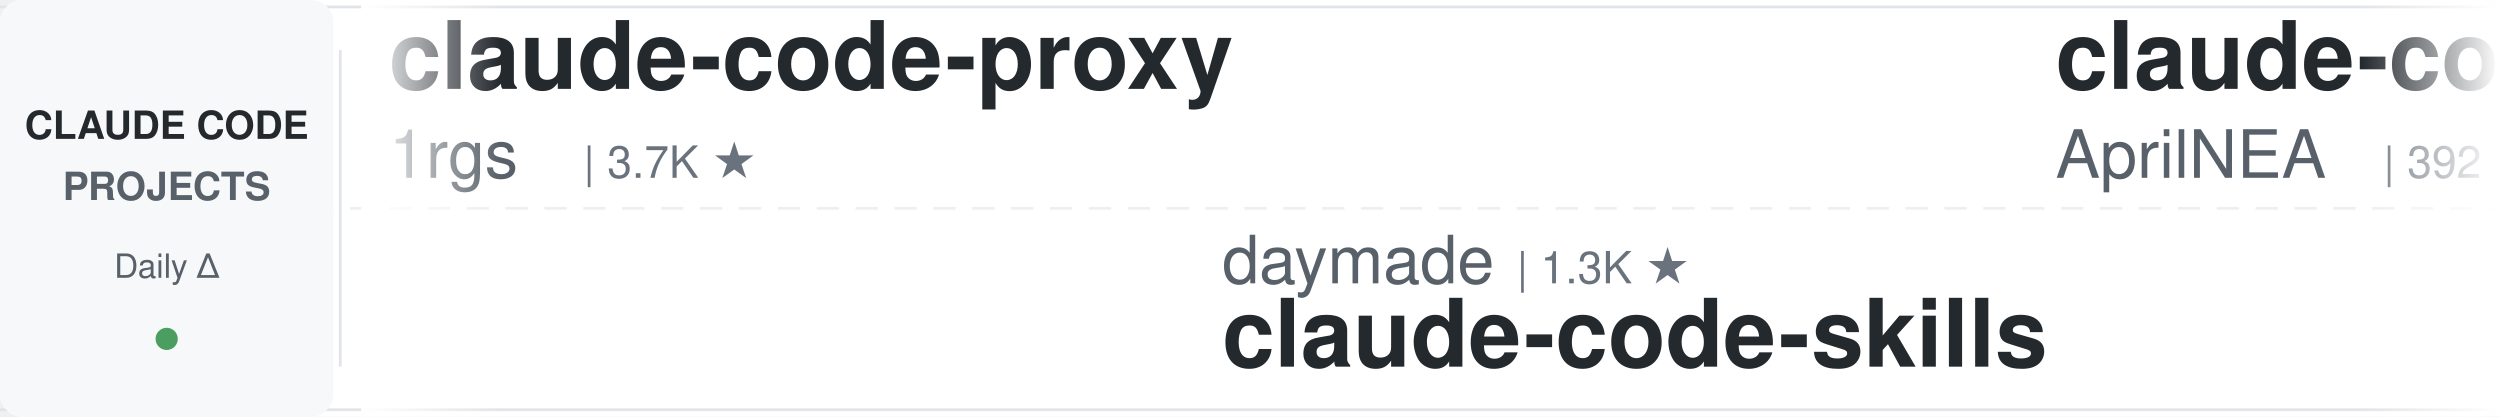
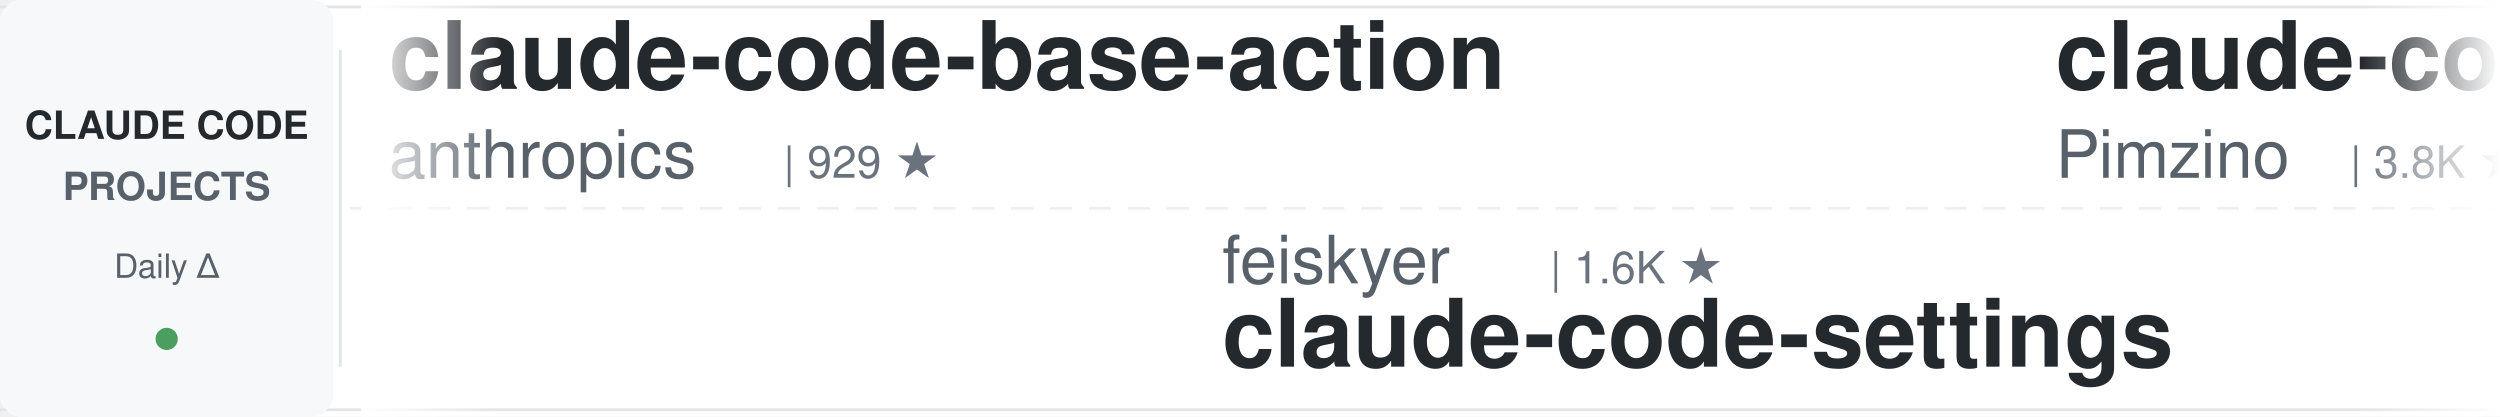
<svg xmlns="http://www.w3.org/2000/svg" width="900" height="150">
  <defs>
    <linearGradient id="leftFade" x1="0%" y1="0%" x2="100%" y2="0%">
      <stop offset="0%" style="stop-color:#ffffff;stop-opacity:1" />
      <stop offset="100%" style="stop-color:#ffffff;stop-opacity:0" />
    </linearGradient>
    <linearGradient id="rightFade" x1="0%" y1="0%" x2="100%" y2="0%">
      <stop offset="0%" style="stop-color:#ffffff;stop-opacity:0" />
      <stop offset="100%" style="stop-color:#ffffff;stop-opacity:1" />
    </linearGradient>
  </defs>
  <rect width="900" height="150" fill="#ffffff" rx="8" />
  <rect x="0" y="2" width="900" height="1" fill="#e1e4e8" />
  <rect x="0" y="147" width="900" height="1" fill="#e1e4e8" />
  <line x1="0" y1="75" x2="900" y2="75" stroke="#e1e4e8" stroke-width="1" stroke-dasharray="8 6" opacity="0.6" />
  <rect x="0" y="0" width="120" height="150" fill="#f6f8fa" rx="8" />
  <text x="60" y="50" font-family="-apple-system, BlinkMacSystemFont, 'Segoe UI', Helvetica, Arial, sans-serif" font-size="14" font-weight="600" fill="#24292e" text-anchor="middle">CLAUDE CODE</text>
  <text x="60" y="72" font-family="-apple-system, BlinkMacSystemFont, 'Segoe UI', Helvetica, Arial, sans-serif" font-size="14" font-weight="600" fill="#586069" text-anchor="middle">PROJECTS</text>
  <text x="60" y="100" font-family="-apple-system, BlinkMacSystemFont, 'Segoe UI', Helvetica, Arial, sans-serif" font-size="12" font-weight="500" fill="#586069" text-anchor="middle">Daily Δ</text>
  <circle cx="60" cy="122" r="4" fill="#22863a" opacity="0.8" />
  <rect x="122" y="18" width="1" height="114" fill="#e1e4e8" />
  <clipPath id="tickerClip">
    <rect x="130" y="0" width="770" height="150" />
  </clipPath>
  <g clip-path="url(#tickerClip)">
    <g id="tickerItems">
      <animateTransform attributeName="transform" attributeType="XML" type="translate" from="0 0" to="-3000 0" dur="54s" repeatCount="indefinite" />
      <g transform="translate(0, 0)">
-         <text x="140" y="32" font-family="-apple-system, BlinkMacSystemFont, 'Segoe UI', Helvetica, Arial, sans-serif" font-size="34" font-weight="600" fill="#24292e">claude-code-proxy</text>
-         <text x="140" y="64" font-family="-apple-system, BlinkMacSystemFont, 'Segoe UI', Helvetica, Arial, sans-serif" font-size="24" font-weight="400" fill="#586069">1rgs</text>
-         <text x="210" y="64" font-family="-apple-system, BlinkMacSystemFont, 'Segoe UI', Helvetica, Arial, sans-serif" font-size="16" font-weight="500" fill="#6a737d">| 3.7K ★</text>
+         <text x="140" y="32" font-family="-apple-system, BlinkMacSystemFont, 'Segoe UI', Helvetica, Arial, sans-serif" font-size="34" font-weight="600" fill="#24292e">claude-code-base-action</text>
+         <text x="140" y="64" font-family="-apple-system, BlinkMacSystemFont, 'Segoe UI', Helvetica, Arial, sans-serif" font-size="24" font-weight="400" fill="#586069">anthropics</text>
+         <text x="282" y="64" font-family="-apple-system, BlinkMacSystemFont, 'Segoe UI', Helvetica, Arial, sans-serif" font-size="16" font-weight="500" fill="#6a737d">| 929 ★</text>
      </g>
      <g transform="translate(300, 0)">
-         <text x="140" y="102" font-family="-apple-system, BlinkMacSystemFont, 'Segoe UI', Helvetica, Arial, sans-serif" font-size="24" font-weight="400" fill="#586069">daymade</text>
-         <text x="246" y="102" font-family="-apple-system, BlinkMacSystemFont, 'Segoe UI', Helvetica, Arial, sans-serif" font-size="16" font-weight="500" fill="#6a737d">| 1.3K ★</text>
-         <text x="140" y="132" font-family="-apple-system, BlinkMacSystemFont, 'Segoe UI', Helvetica, Arial, sans-serif" font-size="34" font-weight="600" fill="#24292e">claude-code-skills</text>
-       </g>
-       <g transform="translate(600, 0)">
-         <text x="140" y="32" font-family="-apple-system, BlinkMacSystemFont, 'Segoe UI', Helvetica, Arial, sans-serif" font-size="34" font-weight="600" fill="#24292e">claude-code-source</text>
-         <text x="140" y="64" font-family="-apple-system, BlinkMacSystemFont, 'Segoe UI', Helvetica, Arial, sans-serif" font-size="24" font-weight="400" fill="#586069">AprilNEA</text>
-         <text x="258" y="64" font-family="-apple-system, BlinkMacSystemFont, 'Segoe UI', Helvetica, Arial, sans-serif" font-size="16" font-weight="500" fill="#6a737d">| 392 ★</text>
-       </g>
-       <g transform="translate(900, 0)">
        <text x="140" y="102" font-family="-apple-system, BlinkMacSystemFont, 'Segoe UI', Helvetica, Arial, sans-serif" font-size="24" font-weight="400" fill="#586069">feiskyer</text>
        <text x="258" y="102" font-family="-apple-system, BlinkMacSystemFont, 'Segoe UI', Helvetica, Arial, sans-serif" font-size="16" font-weight="500" fill="#6a737d">| 1.6K ★</text>
        <text x="140" y="132" font-family="-apple-system, BlinkMacSystemFont, 'Segoe UI', Helvetica, Arial, sans-serif" font-size="34" font-weight="600" fill="#24292e">claude-code-settings</text>
      </g>
+       <g transform="translate(600, 0)">
+         <text x="140" y="32" font-family="-apple-system, BlinkMacSystemFont, 'Segoe UI', Helvetica, Arial, sans-serif" font-size="34" font-weight="600" fill="#24292e">claude-code-spec-workflo...</text>
+         <text x="140" y="64" font-family="-apple-system, BlinkMacSystemFont, 'Segoe UI', Helvetica, Arial, sans-serif" font-size="24" font-weight="400" fill="#586069">Pimzino</text>
+         <text x="246" y="64" font-family="-apple-system, BlinkMacSystemFont, 'Segoe UI', Helvetica, Arial, sans-serif" font-size="16" font-weight="500" fill="#6a737d">| 3.8K ★</text>
+       </g>
+       <g transform="translate(900, 0)">
+         <text x="140" y="102" font-family="-apple-system, BlinkMacSystemFont, 'Segoe UI', Helvetica, Arial, sans-serif" font-size="24" font-weight="400" fill="#586069">disler</text>
+         <text x="234" y="102" font-family="-apple-system, BlinkMacSystemFont, 'Segoe UI', Helvetica, Arial, sans-serif" font-size="16" font-weight="500" fill="#6a737d">| 3.9K ★</text>
+         <text x="140" y="132" font-family="-apple-system, BlinkMacSystemFont, 'Segoe UI', Helvetica, Arial, sans-serif" font-size="34" font-weight="600" fill="#24292e">claude-code-hooks-master...</text>
+       </g>
      <g transform="translate(1200, 0)">
-         <text x="140" y="32" font-family="-apple-system, BlinkMacSystemFont, 'Segoe UI', Helvetica, Arial, sans-serif" font-size="34" font-weight="600" fill="#24292e">claude-code-from-source</text>
-         <text x="140" y="64" font-family="-apple-system, BlinkMacSystemFont, 'Segoe UI', Helvetica, Arial, sans-serif" font-size="24" font-weight="400" fill="#586069">alejandrobalderas</text>
-         <text x="366" y="64" font-family="-apple-system, BlinkMacSystemFont, 'Segoe UI', Helvetica, Arial, sans-serif" font-size="16" font-weight="500" fill="#6a737d">| 2.7K ★</text>
+         <text x="140" y="32" font-family="-apple-system, BlinkMacSystemFont, 'Segoe UI', Helvetica, Arial, sans-serif" font-size="34" font-weight="600" fill="#24292e">claude-code-my-workflow</text>
+         <text x="140" y="64" font-family="-apple-system, BlinkMacSystemFont, 'Segoe UI', Helvetica, Arial, sans-serif" font-size="24" font-weight="400" fill="#586069">pedrohcgs</text>
+         <text x="270" y="64" font-family="-apple-system, BlinkMacSystemFont, 'Segoe UI', Helvetica, Arial, sans-serif" font-size="16" font-weight="500" fill="#6a737d">| 1.4K ★</text>
      </g>
      <g transform="translate(1500, 0)">
-         <text x="140" y="102" font-family="-apple-system, BlinkMacSystemFont, 'Segoe UI', Helvetica, Arial, sans-serif" font-size="24" font-weight="400" fill="#586069">shareAI-lab</text>
-         <text x="294" y="102" font-family="-apple-system, BlinkMacSystemFont, 'Segoe UI', Helvetica, Arial, sans-serif" font-size="16" font-weight="500" fill="#6a737d">| 72.4K ★</text>
-         <text x="140" y="132" font-family="-apple-system, BlinkMacSystemFont, 'Segoe UI', Helvetica, Arial, sans-serif" font-size="34" font-weight="600" fill="#24292e">learn-claude-code</text>
+         <text x="140" y="102" font-family="-apple-system, BlinkMacSystemFont, 'Segoe UI', Helvetica, Arial, sans-serif" font-size="24" font-weight="400" fill="#586069">luyao618</text>
+         <text x="258" y="102" font-family="-apple-system, BlinkMacSystemFont, 'Segoe UI', Helvetica, Arial, sans-serif" font-size="16" font-weight="500" fill="#6a737d">| 1.6K ★</text>
+         <text x="140" y="132" font-family="-apple-system, BlinkMacSystemFont, 'Segoe UI', Helvetica, Arial, sans-serif" font-size="34" font-weight="600" fill="#24292e">Claude-Code-Source-Study</text>
      </g>
      <g transform="translate(1800, 0)">
        <text x="140" y="32" font-family="-apple-system, BlinkMacSystemFont, 'Segoe UI', Helvetica, Arial, sans-serif" font-size="34" font-weight="600" fill="#24292e">ClaudeCodeAgents</text>
        <text x="140" y="64" font-family="-apple-system, BlinkMacSystemFont, 'Segoe UI', Helvetica, Arial, sans-serif" font-size="24" font-weight="400" fill="#586069">darcyegb</text>
        <text x="258" y="64" font-family="-apple-system, BlinkMacSystemFont, 'Segoe UI', Helvetica, Arial, sans-serif" font-size="16" font-weight="500" fill="#6a737d">| 750 ★</text>
      </g>
      <g transform="translate(2100, 0)">
-         <text x="140" y="102" font-family="-apple-system, BlinkMacSystemFont, 'Segoe UI', Helvetica, Arial, sans-serif" font-size="24" font-weight="400" fill="#586069">shanraisshan</text>
-         <text x="306" y="102" font-family="-apple-system, BlinkMacSystemFont, 'Segoe UI', Helvetica, Arial, sans-serif" font-size="16" font-weight="500" fill="#6a737d">| 63.6K ★</text>
-         <text x="140" y="132" font-family="-apple-system, BlinkMacSystemFont, 'Segoe UI', Helvetica, Arial, sans-serif" font-size="34" font-weight="600" fill="#24292e">claude-code-best-practic...</text>
+         <text x="140" y="102" font-family="-apple-system, BlinkMacSystemFont, 'Segoe UI', Helvetica, Arial, sans-serif" font-size="24" font-weight="400" fill="#586069">andrew-kramer-inno</text>
+         <text x="378" y="102" font-family="-apple-system, BlinkMacSystemFont, 'Segoe UI', Helvetica, Arial, sans-serif" font-size="16" font-weight="500" fill="#6a737d">| 595 ★</text>
+         <text x="140" y="132" font-family="-apple-system, BlinkMacSystemFont, 'Segoe UI', Helvetica, Arial, sans-serif" font-size="34" font-weight="600" fill="#24292e">claude-code-source-build</text>
      </g>
      <g transform="translate(2400, 0)">
-         <text x="140" y="32" font-family="-apple-system, BlinkMacSystemFont, 'Segoe UI', Helvetica, Arial, sans-serif" font-size="34" font-weight="600" fill="#24292e">claude-code-guide</text>
-         <text x="140" y="64" font-family="-apple-system, BlinkMacSystemFont, 'Segoe UI', Helvetica, Arial, sans-serif" font-size="24" font-weight="400" fill="#586069">Cranot</text>
-         <text x="234" y="64" font-family="-apple-system, BlinkMacSystemFont, 'Segoe UI', Helvetica, Arial, sans-serif" font-size="16" font-weight="500" fill="#6a737d">| 2.9K ★</text>
+         <text x="140" y="32" font-family="-apple-system, BlinkMacSystemFont, 'Segoe UI', Helvetica, Arial, sans-serif" font-size="34" font-weight="600" fill="#24292e">arcads-claude-code</text>
+         <text x="140" y="64" font-family="-apple-system, BlinkMacSystemFont, 'Segoe UI', Helvetica, Arial, sans-serif" font-size="24" font-weight="400" fill="#586069">krusemediallc</text>
+         <text x="318" y="64" font-family="-apple-system, BlinkMacSystemFont, 'Segoe UI', Helvetica, Arial, sans-serif" font-size="16" font-weight="500" fill="#6a737d">| 1.0K ★</text>
      </g>
      <g transform="translate(2700, 0)">
-         <text x="140" y="102" font-family="-apple-system, BlinkMacSystemFont, 'Segoe UI', Helvetica, Arial, sans-serif" font-size="24" font-weight="400" fill="#586069">asgeirtj</text>
-         <text x="258" y="102" font-family="-apple-system, BlinkMacSystemFont, 'Segoe UI', Helvetica, Arial, sans-serif" font-size="16" font-weight="500" fill="#6a737d">| 60.9K ★</text>
-         <text x="140" y="132" font-family="-apple-system, BlinkMacSystemFont, 'Segoe UI', Helvetica, Arial, sans-serif" font-size="34" font-weight="600" fill="#24292e">system_prompts_leaks</text>
+         <text x="140" y="102" font-family="-apple-system, BlinkMacSystemFont, 'Segoe UI', Helvetica, Arial, sans-serif" font-size="24" font-weight="400" fill="#586069">https-deeplearning-ai</text>
+         <text x="414" y="102" font-family="-apple-system, BlinkMacSystemFont, 'Segoe UI', Helvetica, Arial, sans-serif" font-size="16" font-weight="500" fill="#6a737d">| 536 ★</text>
+         <text x="140" y="132" font-family="-apple-system, BlinkMacSystemFont, 'Segoe UI', Helvetica, Arial, sans-serif" font-size="34" font-weight="600" fill="#24292e">sc-claude-code-files</text>
      </g>
      <g transform="translate(3000, 0)">
-         <text x="140" y="32" font-family="-apple-system, BlinkMacSystemFont, 'Segoe UI', Helvetica, Arial, sans-serif" font-size="34" font-weight="600" fill="#24292e">claude-code-proxy</text>
-         <text x="140" y="64" font-family="-apple-system, BlinkMacSystemFont, 'Segoe UI', Helvetica, Arial, sans-serif" font-size="24" font-weight="400" fill="#586069">1rgs</text>
-         <text x="210" y="64" font-family="-apple-system, BlinkMacSystemFont, 'Segoe UI', Helvetica, Arial, sans-serif" font-size="16" font-weight="500" fill="#6a737d">| 3.7K ★</text>
+         <text x="140" y="32" font-family="-apple-system, BlinkMacSystemFont, 'Segoe UI', Helvetica, Arial, sans-serif" font-size="34" font-weight="600" fill="#24292e">claude-code-base-action</text>
+         <text x="140" y="64" font-family="-apple-system, BlinkMacSystemFont, 'Segoe UI', Helvetica, Arial, sans-serif" font-size="24" font-weight="400" fill="#586069">anthropics</text>
+         <text x="282" y="64" font-family="-apple-system, BlinkMacSystemFont, 'Segoe UI', Helvetica, Arial, sans-serif" font-size="16" font-weight="500" fill="#6a737d">| 929 ★</text>
      </g>
      <g transform="translate(3300, 0)">
-         <text x="140" y="102" font-family="-apple-system, BlinkMacSystemFont, 'Segoe UI', Helvetica, Arial, sans-serif" font-size="24" font-weight="400" fill="#586069">daymade</text>
-         <text x="246" y="102" font-family="-apple-system, BlinkMacSystemFont, 'Segoe UI', Helvetica, Arial, sans-serif" font-size="16" font-weight="500" fill="#6a737d">| 1.3K ★</text>
-         <text x="140" y="132" font-family="-apple-system, BlinkMacSystemFont, 'Segoe UI', Helvetica, Arial, sans-serif" font-size="34" font-weight="600" fill="#24292e">claude-code-skills</text>
-       </g>
-       <g transform="translate(3600, 0)">
-         <text x="140" y="32" font-family="-apple-system, BlinkMacSystemFont, 'Segoe UI', Helvetica, Arial, sans-serif" font-size="34" font-weight="600" fill="#24292e">claude-code-source</text>
-         <text x="140" y="64" font-family="-apple-system, BlinkMacSystemFont, 'Segoe UI', Helvetica, Arial, sans-serif" font-size="24" font-weight="400" fill="#586069">AprilNEA</text>
-         <text x="258" y="64" font-family="-apple-system, BlinkMacSystemFont, 'Segoe UI', Helvetica, Arial, sans-serif" font-size="16" font-weight="500" fill="#6a737d">| 392 ★</text>
-       </g>
-       <g transform="translate(3900, 0)">
        <text x="140" y="102" font-family="-apple-system, BlinkMacSystemFont, 'Segoe UI', Helvetica, Arial, sans-serif" font-size="24" font-weight="400" fill="#586069">feiskyer</text>
        <text x="258" y="102" font-family="-apple-system, BlinkMacSystemFont, 'Segoe UI', Helvetica, Arial, sans-serif" font-size="16" font-weight="500" fill="#6a737d">| 1.6K ★</text>
        <text x="140" y="132" font-family="-apple-system, BlinkMacSystemFont, 'Segoe UI', Helvetica, Arial, sans-serif" font-size="34" font-weight="600" fill="#24292e">claude-code-settings</text>
+       </g>
+       <g transform="translate(3600, 0)">
+         <text x="140" y="32" font-family="-apple-system, BlinkMacSystemFont, 'Segoe UI', Helvetica, Arial, sans-serif" font-size="34" font-weight="600" fill="#24292e">claude-code-spec-workflo...</text>
+         <text x="140" y="64" font-family="-apple-system, BlinkMacSystemFont, 'Segoe UI', Helvetica, Arial, sans-serif" font-size="24" font-weight="400" fill="#586069">Pimzino</text>
+         <text x="246" y="64" font-family="-apple-system, BlinkMacSystemFont, 'Segoe UI', Helvetica, Arial, sans-serif" font-size="16" font-weight="500" fill="#6a737d">| 3.8K ★</text>
+       </g>
+       <g transform="translate(3900, 0)">
+         <text x="140" y="102" font-family="-apple-system, BlinkMacSystemFont, 'Segoe UI', Helvetica, Arial, sans-serif" font-size="24" font-weight="400" fill="#586069">disler</text>
+         <text x="234" y="102" font-family="-apple-system, BlinkMacSystemFont, 'Segoe UI', Helvetica, Arial, sans-serif" font-size="16" font-weight="500" fill="#6a737d">| 3.9K ★</text>
+         <text x="140" y="132" font-family="-apple-system, BlinkMacSystemFont, 'Segoe UI', Helvetica, Arial, sans-serif" font-size="34" font-weight="600" fill="#24292e">claude-code-hooks-master...</text>
      </g>
    </g>
  </g>
  <rect x="130" y="0" width="50" height="150" fill="url(#leftFade)" />
  <rect x="850" y="0" width="50" height="150" fill="url(#rightFade)" />
</svg>
